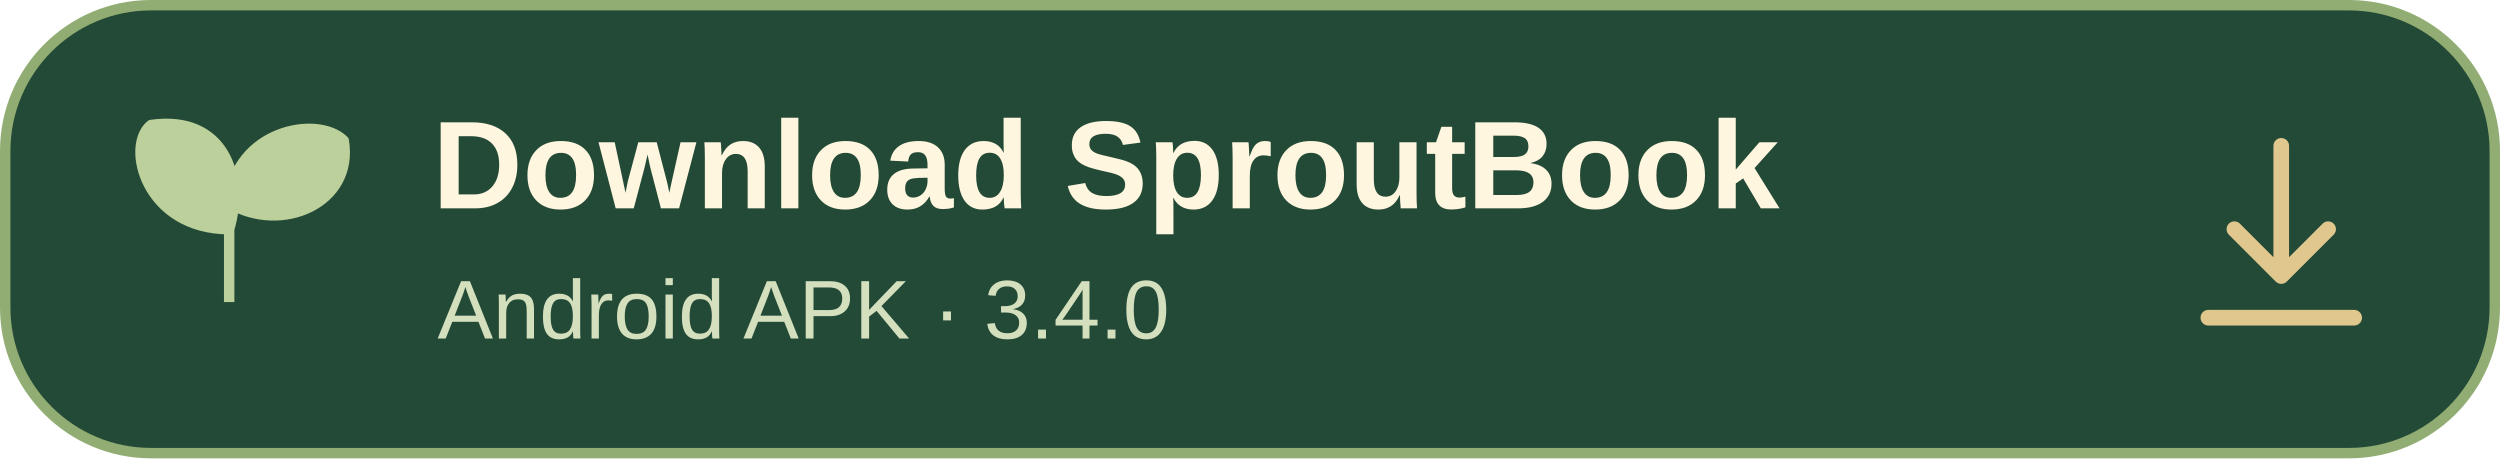
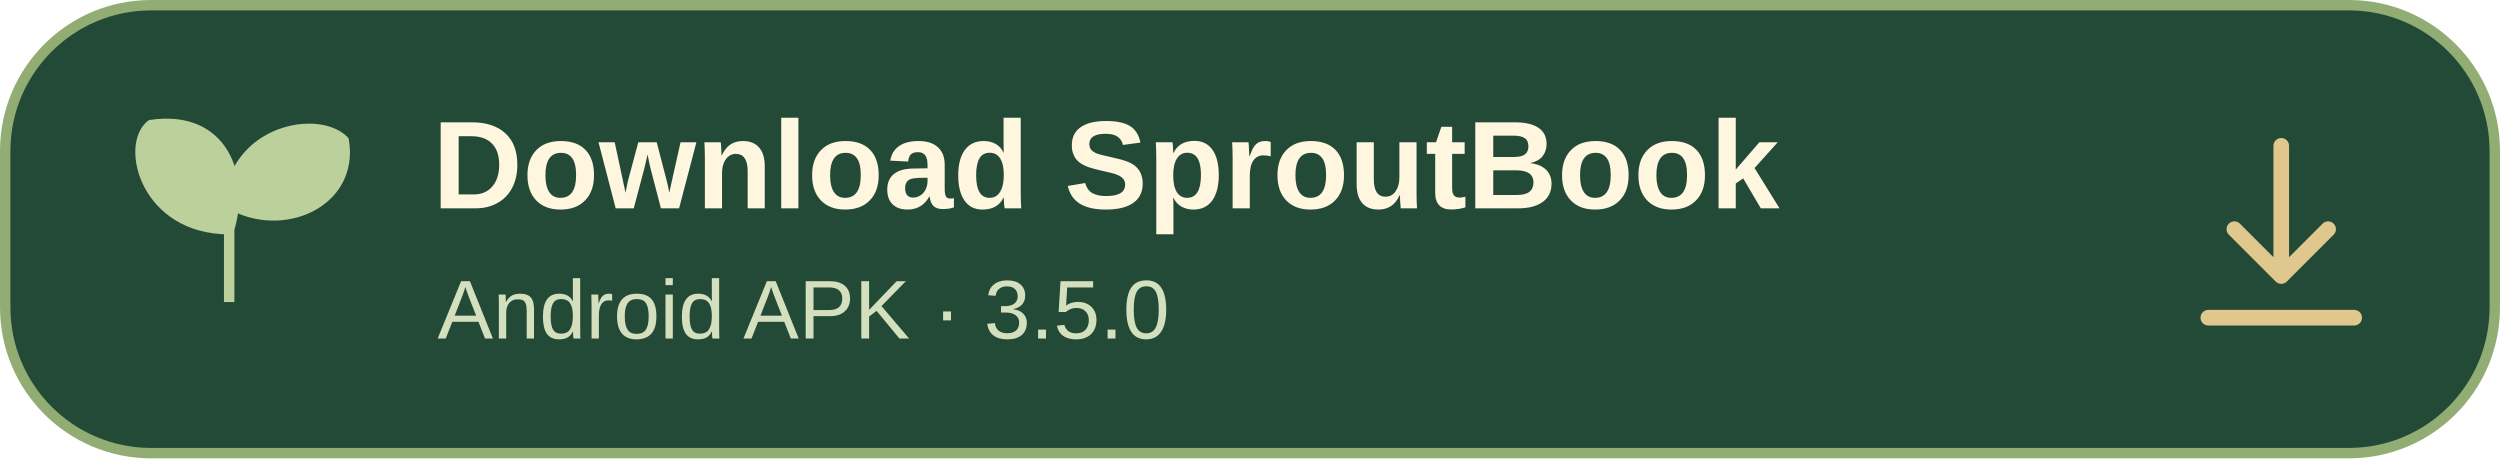
<svg xmlns="http://www.w3.org/2000/svg" width="480" height="88" viewBox="0 0 480 88" role="img" aria-labelledby="title desc">
  <rect x="1" y="1" width="478" height="86" rx="28" fill="#234A36" stroke="#91AD73" stroke-width="2" />
  <path d="M44 58V34M44 44C28 44 24 28 29 24C43 22 47 34 44 44M44 39C45 25 61 22 66 27C68 39 54 45 44 39" fill="#BCD09B" stroke="#BCD09B" stroke-width="2" stroke-linejoin="round" />
  <text x="83" y="40" font-family="Arial, sans-serif" font-size="24" font-weight="700" fill="#FFF6DF">Download SproutBook</text>
-   <text x="84" y="65" font-family="Arial, sans-serif" font-size="16" fill="#D4DFBE">Android APK · 3.4.0</text>
+   <text x="84" y="65" font-family="Arial, sans-serif" font-size="16" fill="#D4DFBE">Android APK · 3.5.0</text>
  <path d="M438 28v24m-9-8 9 9 9-9m-23 17h28" fill="none" stroke="#E0C78E" stroke-width="3" stroke-linecap="round" stroke-linejoin="round" />
</svg>
